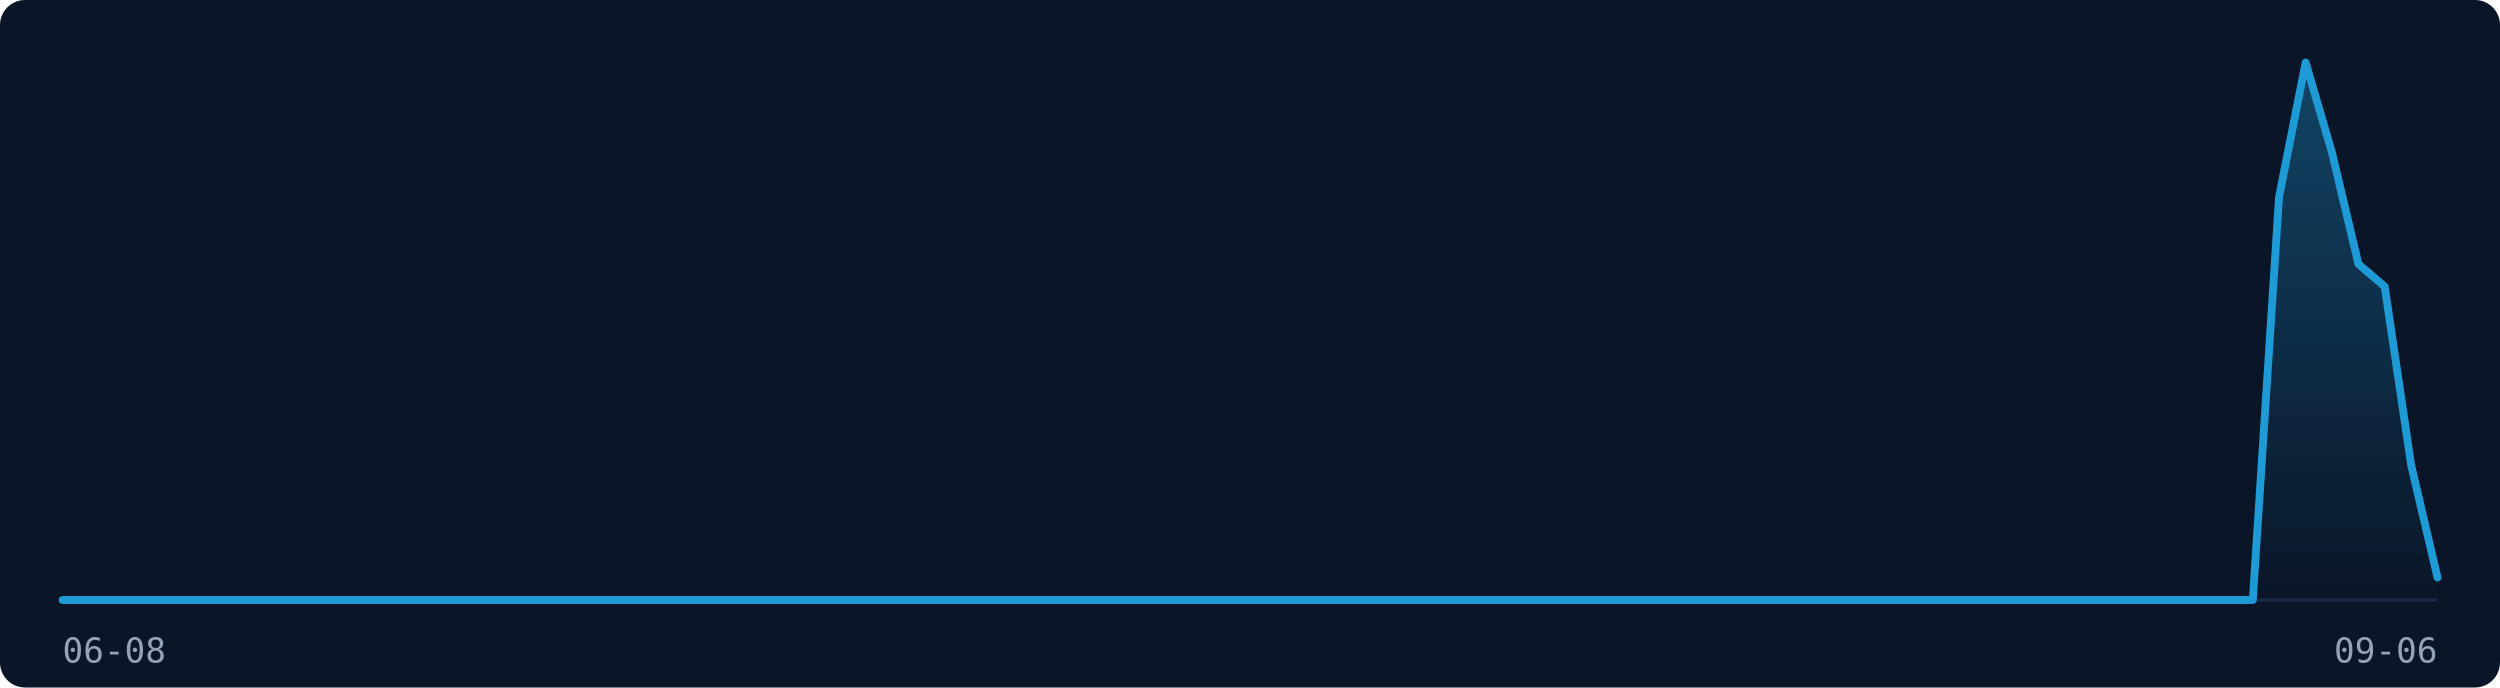
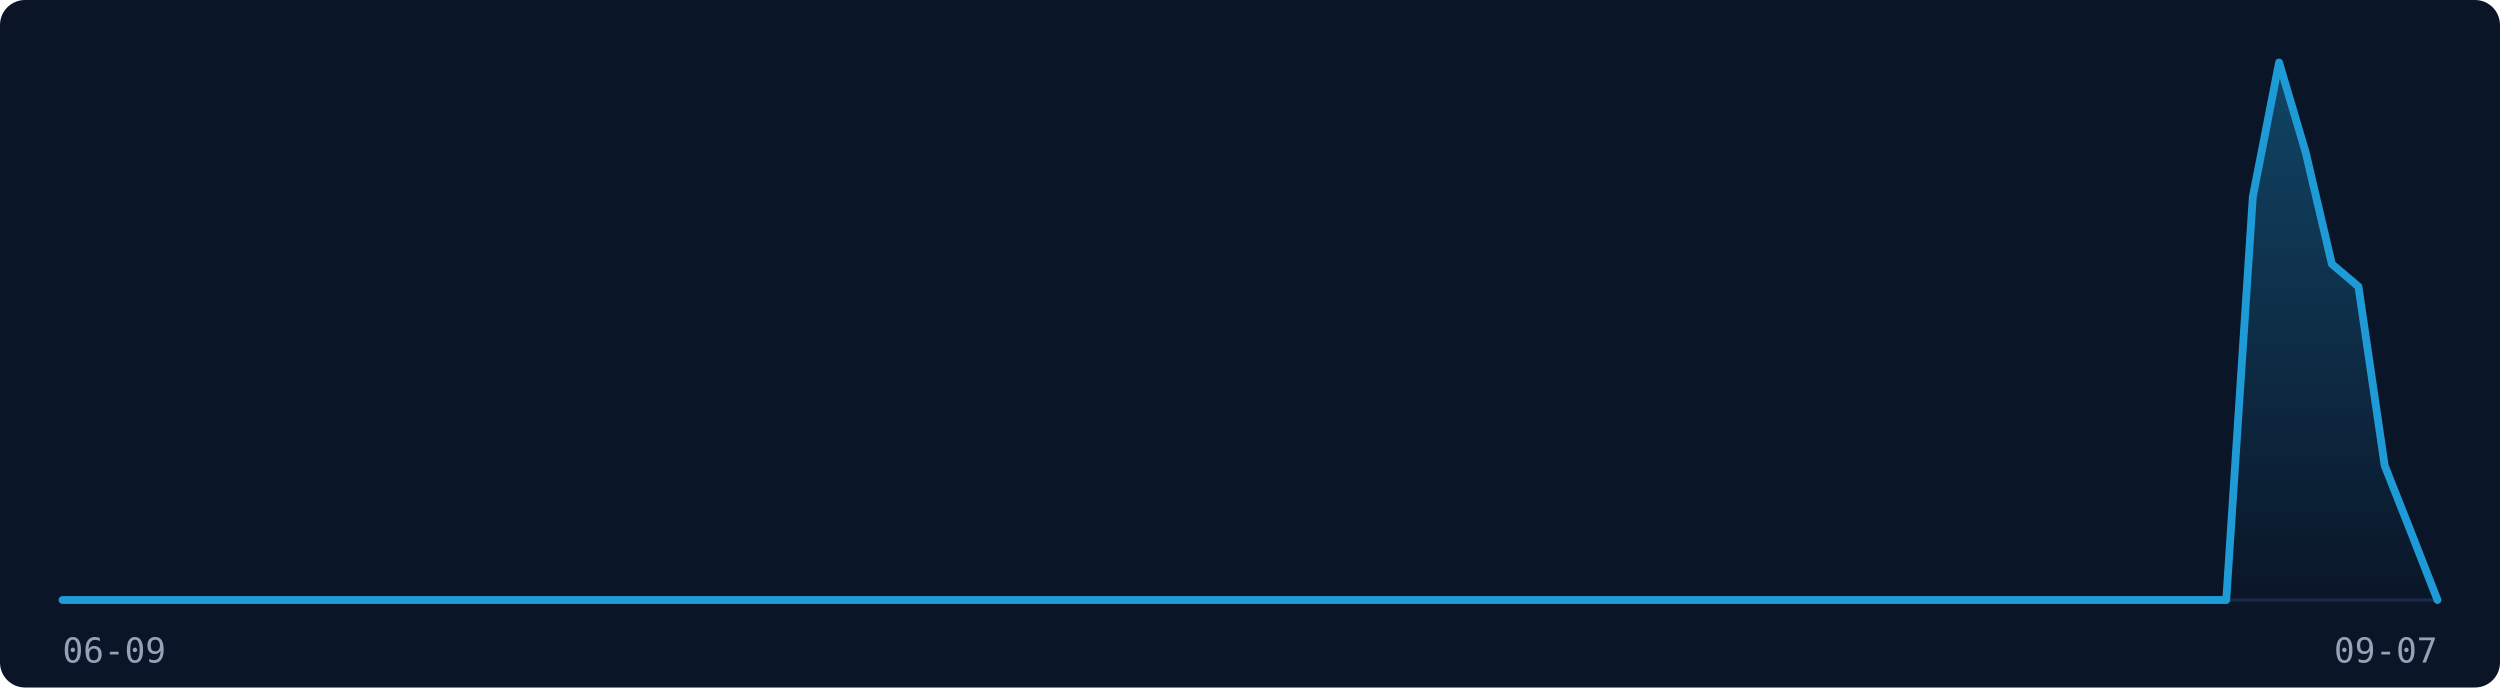
<svg xmlns="http://www.w3.org/2000/svg" width="800" height="220" viewBox="0 0 800 220" role="img" aria-label="Visitor traffic over the last 91 days">
  <rect width="800" height="220" fill="#0A1628" rx="8" />
  <line x1="20" y1="192" x2="780" y2="192" stroke="#1B2A4A" stroke-width="1" />
  <defs>
    <linearGradient id="fill-dark" x1="0" y1="0" x2="0" y2="1">
      <stop offset="0%" stop-color="rgba(30,155,215,0.35)" />
      <stop offset="100%" stop-color="rgba(30,155,215,0)" />
    </linearGradient>
  </defs>
-   <path d="M20.0,192.0 L28.4,192.0 L36.9,192.0 L45.3,192.0 L53.8,192.0 L62.2,192.0 L70.7,192.0 L79.1,192.0 L87.6,192.0 L96.0,192.0 L104.4,192.0 L112.9,192.0 L121.3,192.0 L129.8,192.0 L138.2,192.0 L146.7,192.0 L155.1,192.0 L163.6,192.0 L172.0,192.0 L180.4,192.0 L188.9,192.0 L197.3,192.0 L205.8,192.0 L214.2,192.0 L222.7,192.0 L231.1,192.0 L239.6,192.0 L248.0,192.0 L256.4,192.0 L264.9,192.0 L273.3,192.0 L281.8,192.0 L290.2,192.0 L298.7,192.0 L307.1,192.0 L315.6,192.0 L324.0,192.0 L332.4,192.0 L340.9,192.0 L349.3,192.0 L357.8,192.0 L366.2,192.0 L374.7,192.0 L383.1,192.0 L391.6,192.0 L400.0,192.0 L408.4,192.0 L416.9,192.0 L425.3,192.0 L433.8,192.0 L442.2,192.0 L450.7,192.0 L459.1,192.0 L467.6,192.0 L476.0,192.0 L484.4,192.0 L492.9,192.0 L501.3,192.0 L509.8,192.0 L518.2,192.0 L526.7,192.0 L535.1,192.0 L543.6,192.0 L552.0,192.0 L560.4,192.0 L568.9,192.0 L577.3,192.0 L585.8,192.0 L594.2,192.0 L602.7,192.0 L611.1,192.0 L619.6,192.0 L628.0,192.0 L636.4,192.0 L644.9,192.0 L653.3,192.0 L661.8,192.0 L670.2,192.0 L678.7,192.0 L687.1,192.0 L695.6,192.0 L704.0,192.0 L712.4,192.0 L720.9,192.0 L729.3,63.0 L737.8,20.0 L746.2,48.7 L754.7,84.5 L763.1,91.7 L771.6,149.0 L780.0,184.8 L780.0,192 L20.0,192 Z" fill="url(#fill-dark)" stroke="none" />
-   <path d="M20.0,192.0 L28.4,192.0 L36.9,192.0 L45.3,192.0 L53.8,192.0 L62.2,192.0 L70.7,192.0 L79.1,192.0 L87.6,192.0 L96.0,192.0 L104.4,192.0 L112.9,192.0 L121.3,192.0 L129.8,192.0 L138.2,192.0 L146.7,192.0 L155.1,192.0 L163.6,192.0 L172.0,192.0 L180.4,192.0 L188.9,192.0 L197.3,192.0 L205.8,192.0 L214.2,192.0 L222.7,192.0 L231.1,192.0 L239.6,192.0 L248.0,192.0 L256.4,192.0 L264.9,192.0 L273.3,192.0 L281.8,192.0 L290.2,192.0 L298.7,192.0 L307.1,192.0 L315.6,192.0 L324.0,192.0 L332.4,192.0 L340.9,192.0 L349.3,192.0 L357.8,192.0 L366.2,192.0 L374.7,192.0 L383.1,192.0 L391.6,192.0 L400.0,192.0 L408.4,192.0 L416.9,192.0 L425.3,192.0 L433.8,192.0 L442.2,192.0 L450.7,192.0 L459.1,192.0 L467.6,192.0 L476.0,192.0 L484.4,192.0 L492.9,192.0 L501.3,192.0 L509.8,192.0 L518.2,192.0 L526.7,192.0 L535.1,192.0 L543.6,192.0 L552.0,192.0 L560.4,192.0 L568.9,192.0 L577.3,192.0 L585.8,192.0 L594.2,192.0 L602.7,192.0 L611.1,192.0 L619.6,192.0 L628.0,192.0 L636.4,192.0 L644.9,192.0 L653.3,192.0 L661.8,192.0 L670.2,192.0 L678.7,192.0 L687.1,192.0 L695.6,192.0 L704.0,192.0 L712.4,192.0 L720.9,192.0 L729.3,63.0 L737.8,20.0 L746.2,48.7 L754.7,84.5 L763.1,91.7 L771.6,149.0 L780.0,184.8" fill="none" stroke="#1E9BD7" stroke-width="2.5" stroke-linejoin="round" stroke-linecap="round" />
-   <text x="20" y="212" font-family="monospace" font-size="11" fill="#94A3B8">06-08</text>
-   <text x="780" y="212" font-family="monospace" font-size="11" fill="#94A3B8" text-anchor="end">09-06</text>
+   <path d="M20.0,192.0 L28.4,192.0 L36.9,192.0 L45.3,192.0 L53.8,192.0 L62.2,192.0 L70.7,192.0 L79.1,192.0 L87.6,192.0 L96.0,192.0 L104.4,192.0 L112.9,192.0 L121.3,192.0 L129.8,192.0 L138.2,192.0 L146.7,192.0 L155.1,192.0 L163.6,192.0 L172.0,192.0 L180.4,192.0 L188.9,192.0 L197.3,192.0 L205.8,192.0 L214.2,192.0 L222.7,192.0 L231.1,192.0 L239.6,192.0 L248.0,192.0 L256.4,192.0 L264.9,192.0 L273.3,192.0 L281.8,192.0 L290.2,192.0 L298.7,192.0 L307.1,192.0 L315.6,192.0 L324.0,192.0 L332.4,192.0 L340.9,192.0 L349.3,192.0 L357.8,192.0 L366.2,192.0 L374.7,192.0 L383.1,192.0 L391.6,192.0 L400.0,192.0 L408.4,192.0 L416.9,192.0 L425.3,192.0 L433.8,192.0 L442.2,192.0 L450.7,192.0 L459.1,192.0 L467.6,192.0 L476.0,192.0 L484.4,192.0 L492.9,192.0 L501.3,192.0 L509.8,192.0 L518.2,192.0 L526.7,192.0 L535.1,192.0 L543.6,192.0 L552.0,192.0 L560.4,192.0 L568.9,192.0 L577.3,192.0 L585.8,192.0 L594.2,192.0 L602.7,192.0 L611.1,192.0 L619.6,192.0 L628.0,192.0 L636.4,192.0 L644.9,192.0 L653.3,192.0 L661.8,192.0 L670.2,192.0 L678.7,192.0 L687.1,192.0 L695.6,192.0 L704.0,192.0 L712.4,192.0 L720.9,63.0 L729.3,20.0 L737.8,48.7 L746.2,84.5 L754.7,91.7 L763.1,149.0 L771.6,170.5 L780.0,192.0 L780.0,192 L20.0,192 Z" fill="url(#fill-dark)" stroke="none" />
+   <path d="M20.0,192.0 L28.4,192.0 L36.9,192.0 L45.3,192.0 L53.8,192.0 L62.2,192.0 L70.7,192.0 L79.1,192.0 L87.6,192.0 L96.0,192.0 L104.4,192.0 L112.9,192.0 L121.3,192.0 L129.8,192.0 L138.2,192.0 L146.7,192.0 L155.1,192.0 L163.6,192.0 L172.0,192.0 L180.4,192.0 L188.9,192.0 L197.3,192.0 L205.8,192.0 L214.2,192.0 L222.7,192.0 L231.1,192.0 L239.6,192.0 L248.0,192.0 L256.4,192.0 L264.9,192.0 L273.3,192.0 L281.8,192.0 L290.2,192.0 L298.7,192.0 L307.1,192.0 L315.6,192.0 L324.0,192.0 L332.4,192.0 L340.9,192.0 L349.3,192.0 L357.8,192.0 L366.2,192.0 L374.7,192.0 L383.1,192.0 L391.6,192.0 L400.0,192.0 L408.4,192.0 L416.9,192.0 L425.3,192.0 L433.8,192.0 L442.2,192.0 L450.7,192.0 L459.1,192.0 L467.6,192.0 L476.0,192.0 L484.4,192.0 L492.9,192.0 L501.3,192.0 L509.8,192.0 L518.2,192.0 L526.7,192.0 L535.1,192.0 L543.6,192.0 L552.0,192.0 L560.4,192.0 L568.9,192.0 L577.3,192.0 L585.8,192.0 L594.2,192.0 L602.7,192.0 L611.1,192.0 L619.6,192.0 L628.0,192.0 L636.4,192.0 L644.9,192.0 L653.3,192.0 L661.8,192.0 L670.2,192.0 L678.7,192.0 L687.1,192.0 L695.6,192.0 L704.0,192.0 L712.4,192.0 L720.9,63.0 L729.3,20.0 L737.8,48.7 L746.2,84.5 L754.7,91.7 L763.1,149.0 L771.6,170.5 L780.0,192.0" fill="none" stroke="#1E9BD7" stroke-width="2.5" stroke-linejoin="round" stroke-linecap="round" />
+   <text x="20" y="212" font-family="monospace" font-size="11" fill="#94A3B8">06-09</text>
+   <text x="780" y="212" font-family="monospace" font-size="11" fill="#94A3B8" text-anchor="end">09-07</text>
</svg>
